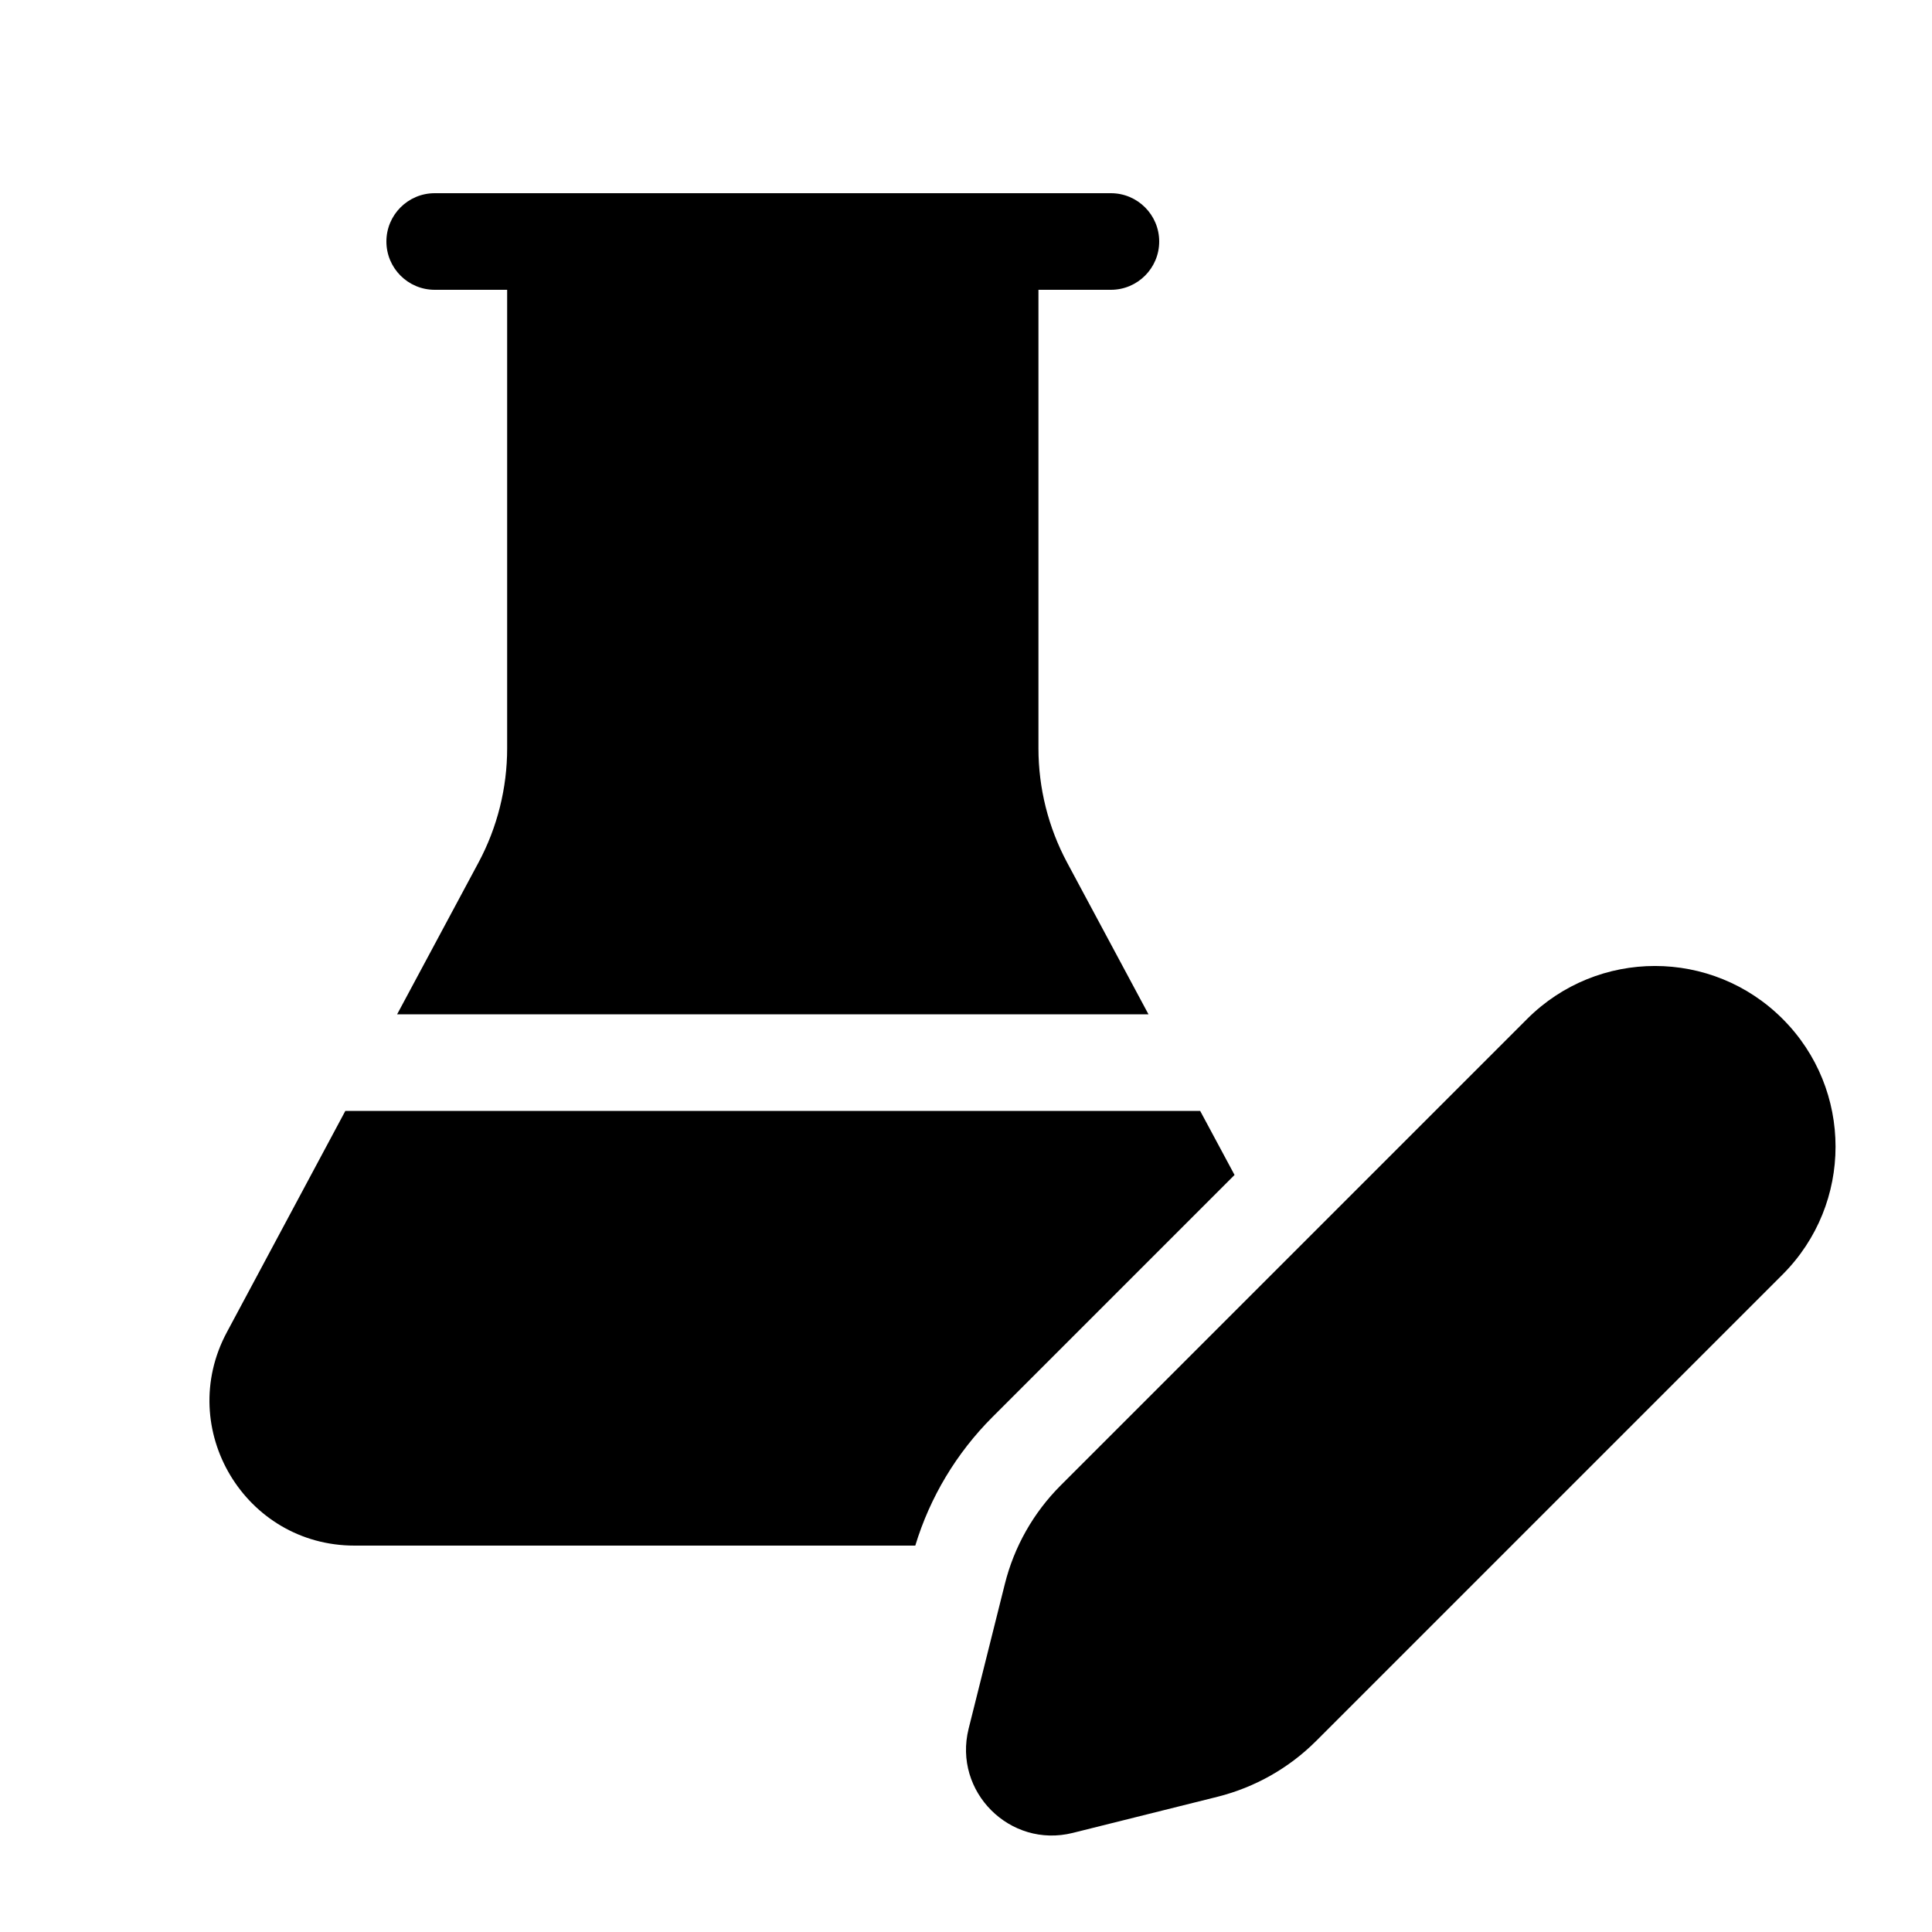
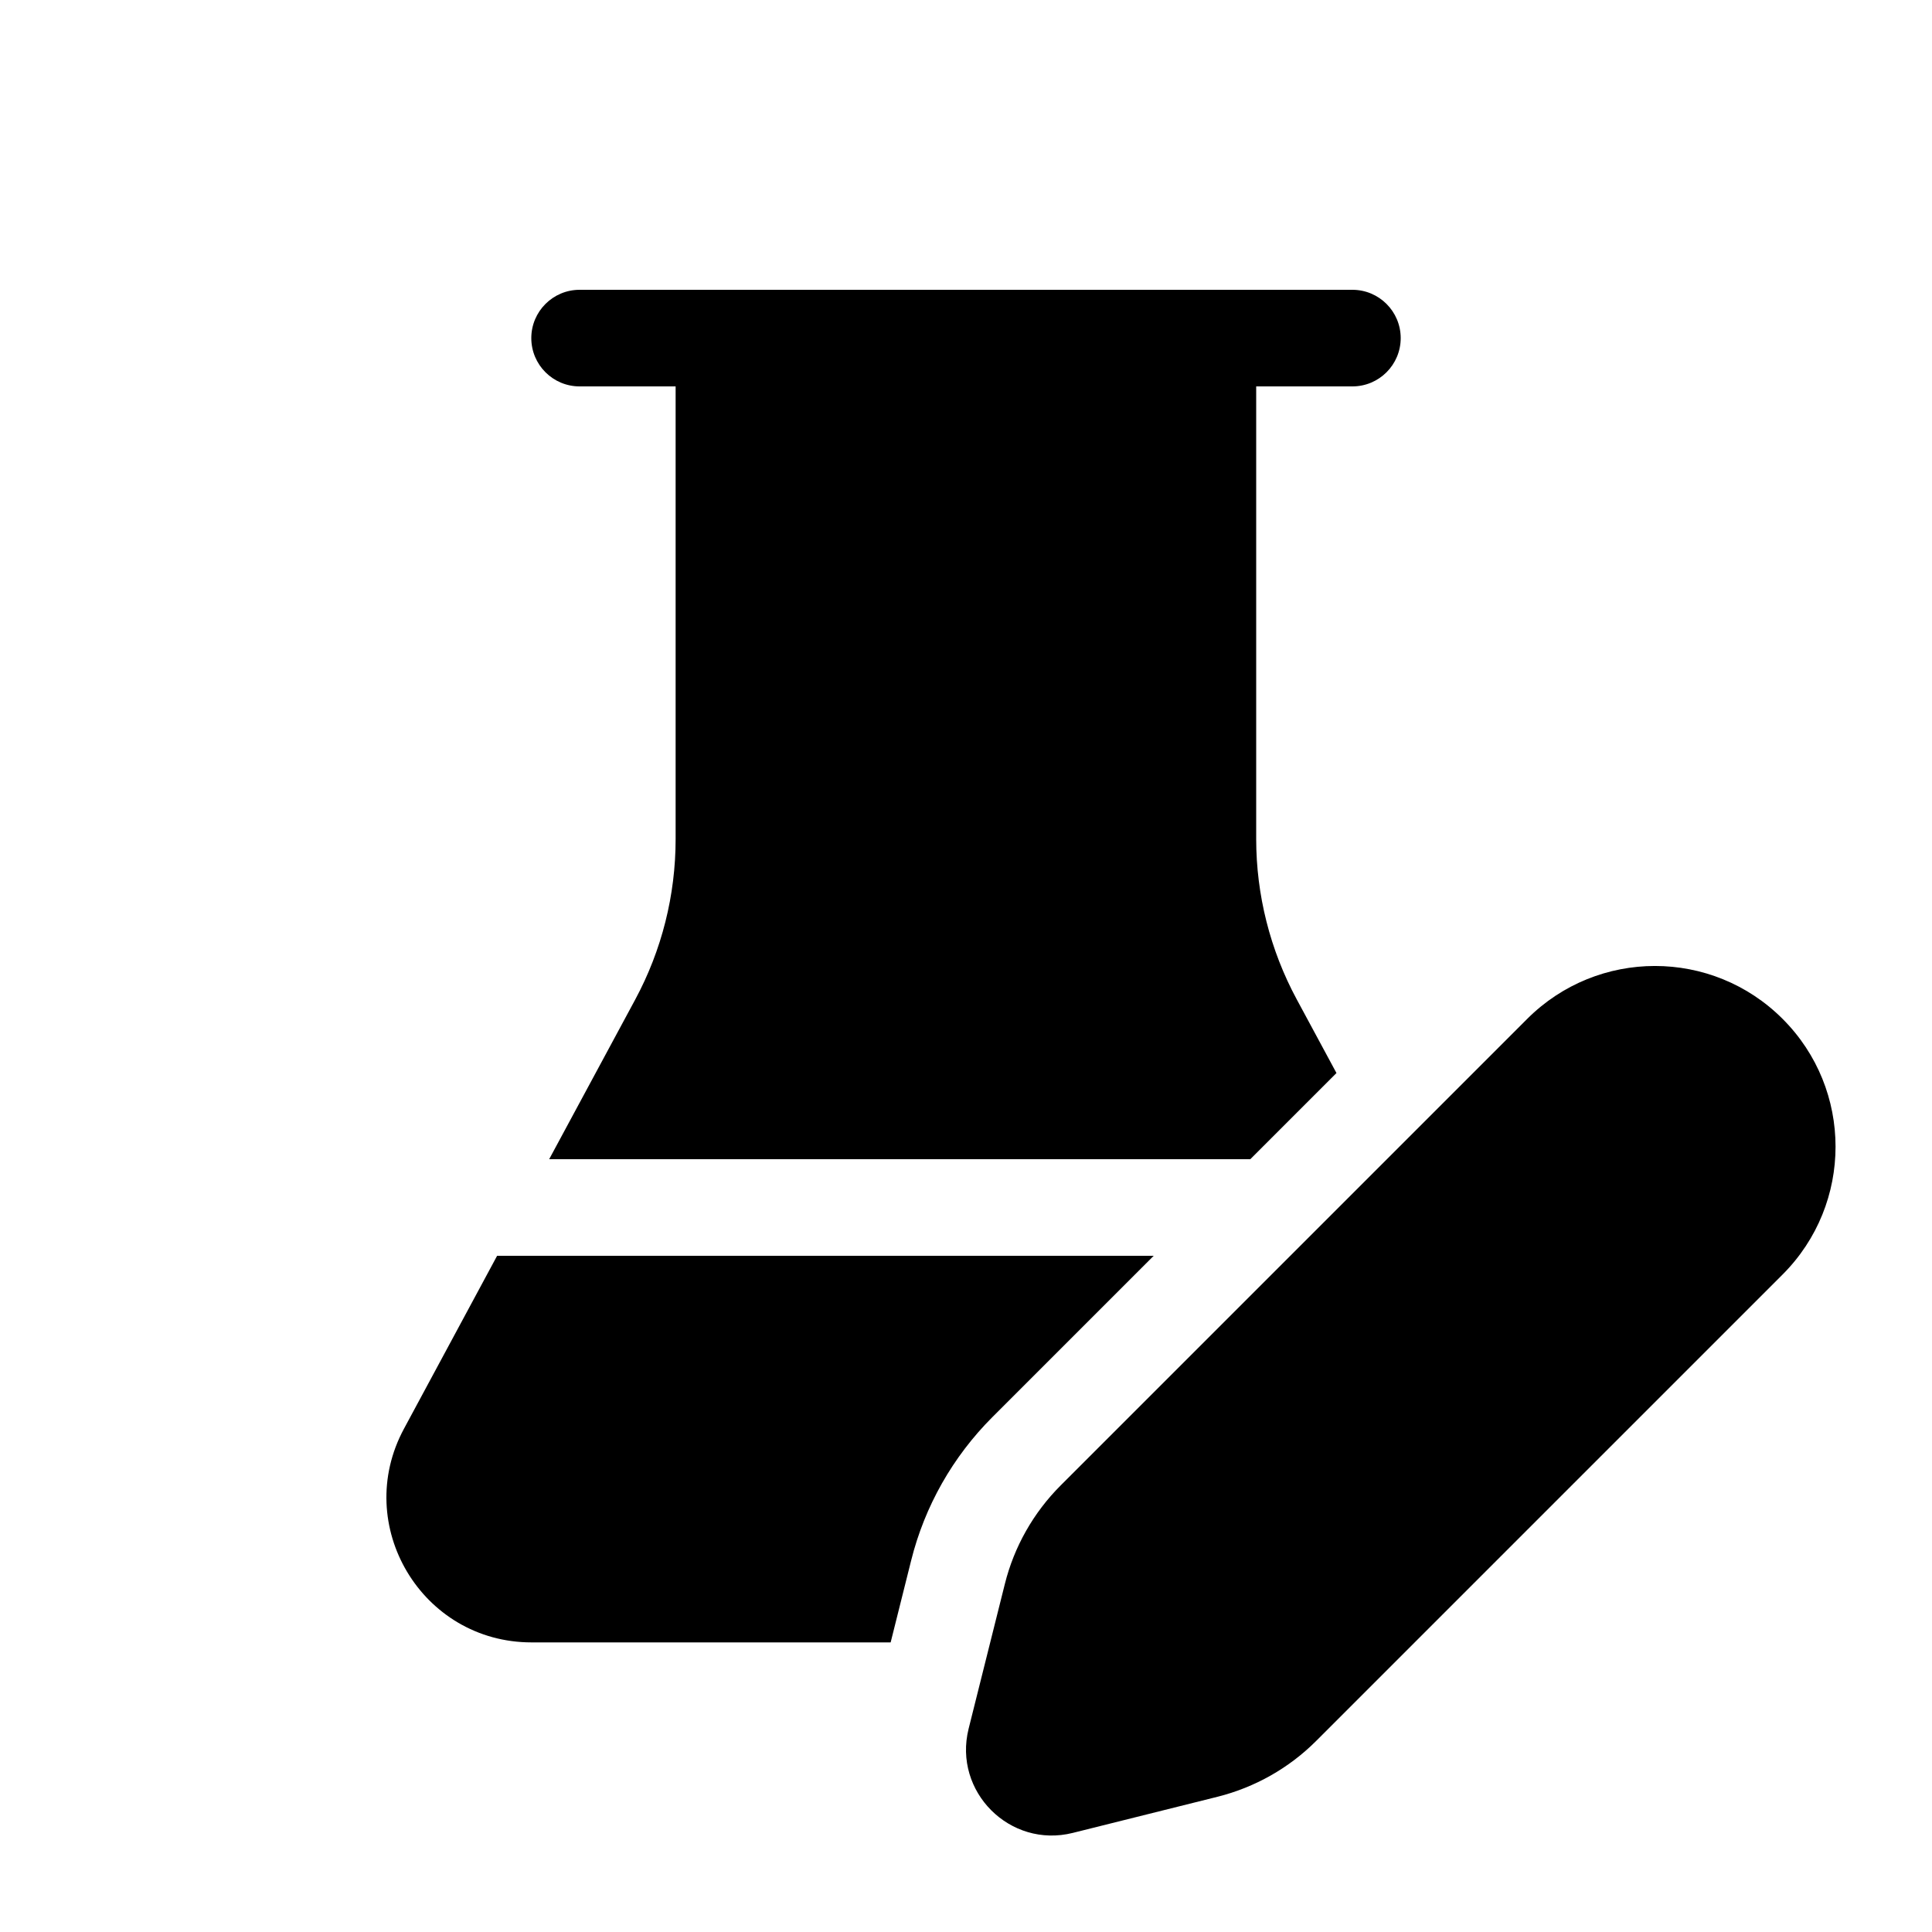
<svg xmlns="http://www.w3.org/2000/svg" viewBox="0 0 20 20" fill="none">
-   <path d="M5.25 3V7.747C5.25 8.159 5.148 8.565 4.954 8.928L4.111 10.5H11.889L11.046 8.928C10.852 8.565 10.75 8.159 10.75 7.747V3H11.5C11.776 3 12 2.776 12 2.5C12 2.224 11.776 2 11.5 2H4.5C4.224 2 4 2.224 4 2.5C4 2.776 4.224 3 4.5 3H5.25ZM12.424 11.5H3.575L2.348 13.792C1.813 14.791 2.536 16 3.67 16H9.475C9.627 15.499 9.901 15.042 10.273 14.67L12.78 12.163L12.424 11.5ZM10.98 15.377L15.809 10.548C16.54 9.817 17.724 9.817 18.454 10.548C19.184 11.278 19.184 12.462 18.454 13.193L13.625 18.022C13.343 18.304 12.99 18.503 12.604 18.6L11.106 18.974C10.455 19.137 9.865 18.547 10.027 17.896L10.402 16.398C10.498 16.012 10.698 15.659 10.98 15.377Z" fill="currentColor" />
+   <path d="M5.5 3.5C5.5 3.224 5.724 3 6 3H14C14.276 3 14.5 3.224 14.5 3.5C14.5 3.776 14.276 4 14 4H13.004V8.684C13.004 9.263 13.148 9.834 13.423 10.344L13.835 11.108L12.943 12H5.685L6.576 10.347C6.851 9.836 6.994 9.266 6.994 8.687V4H6C5.724 4 5.5 3.776 5.5 3.5ZM10.273 14.67L11.943 13H5.146L4.182 14.79C3.643 15.789 4.366 17.002 5.502 17.002H9.22L9.432 16.155C9.572 15.593 9.863 15.08 10.273 14.67ZM10.98 15.377L15.809 10.548C16.54 9.817 17.724 9.817 18.454 10.548C19.184 11.278 19.184 12.462 18.454 13.193L13.625 18.022C13.343 18.304 12.99 18.503 12.604 18.6L11.106 18.974C10.455 19.137 9.865 18.547 10.027 17.896L10.402 16.398C10.498 16.012 10.698 15.659 10.98 15.377Z" fill="currentColor" />
</svg>
